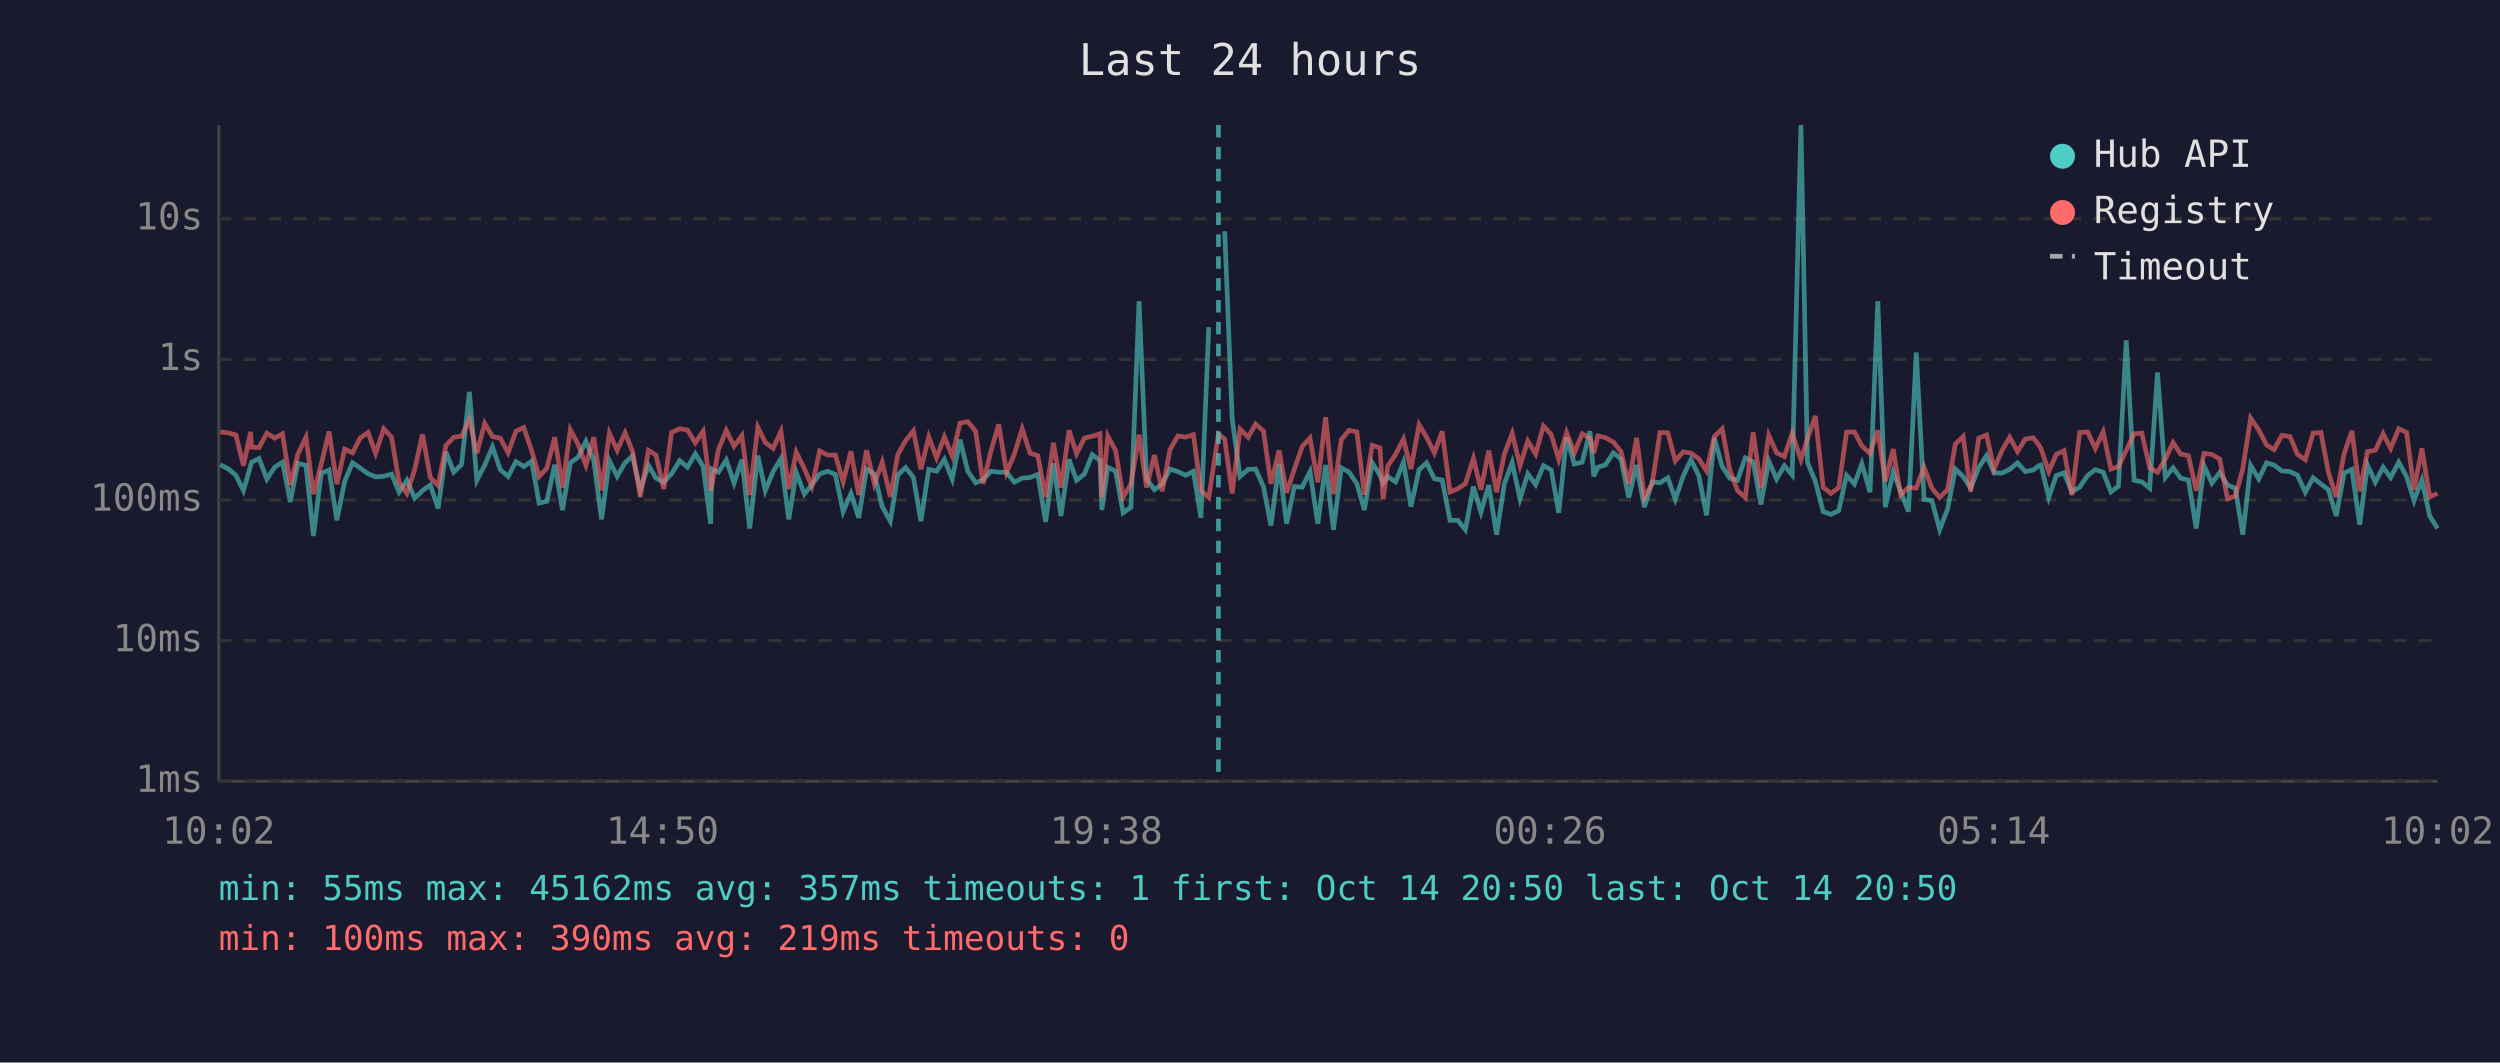
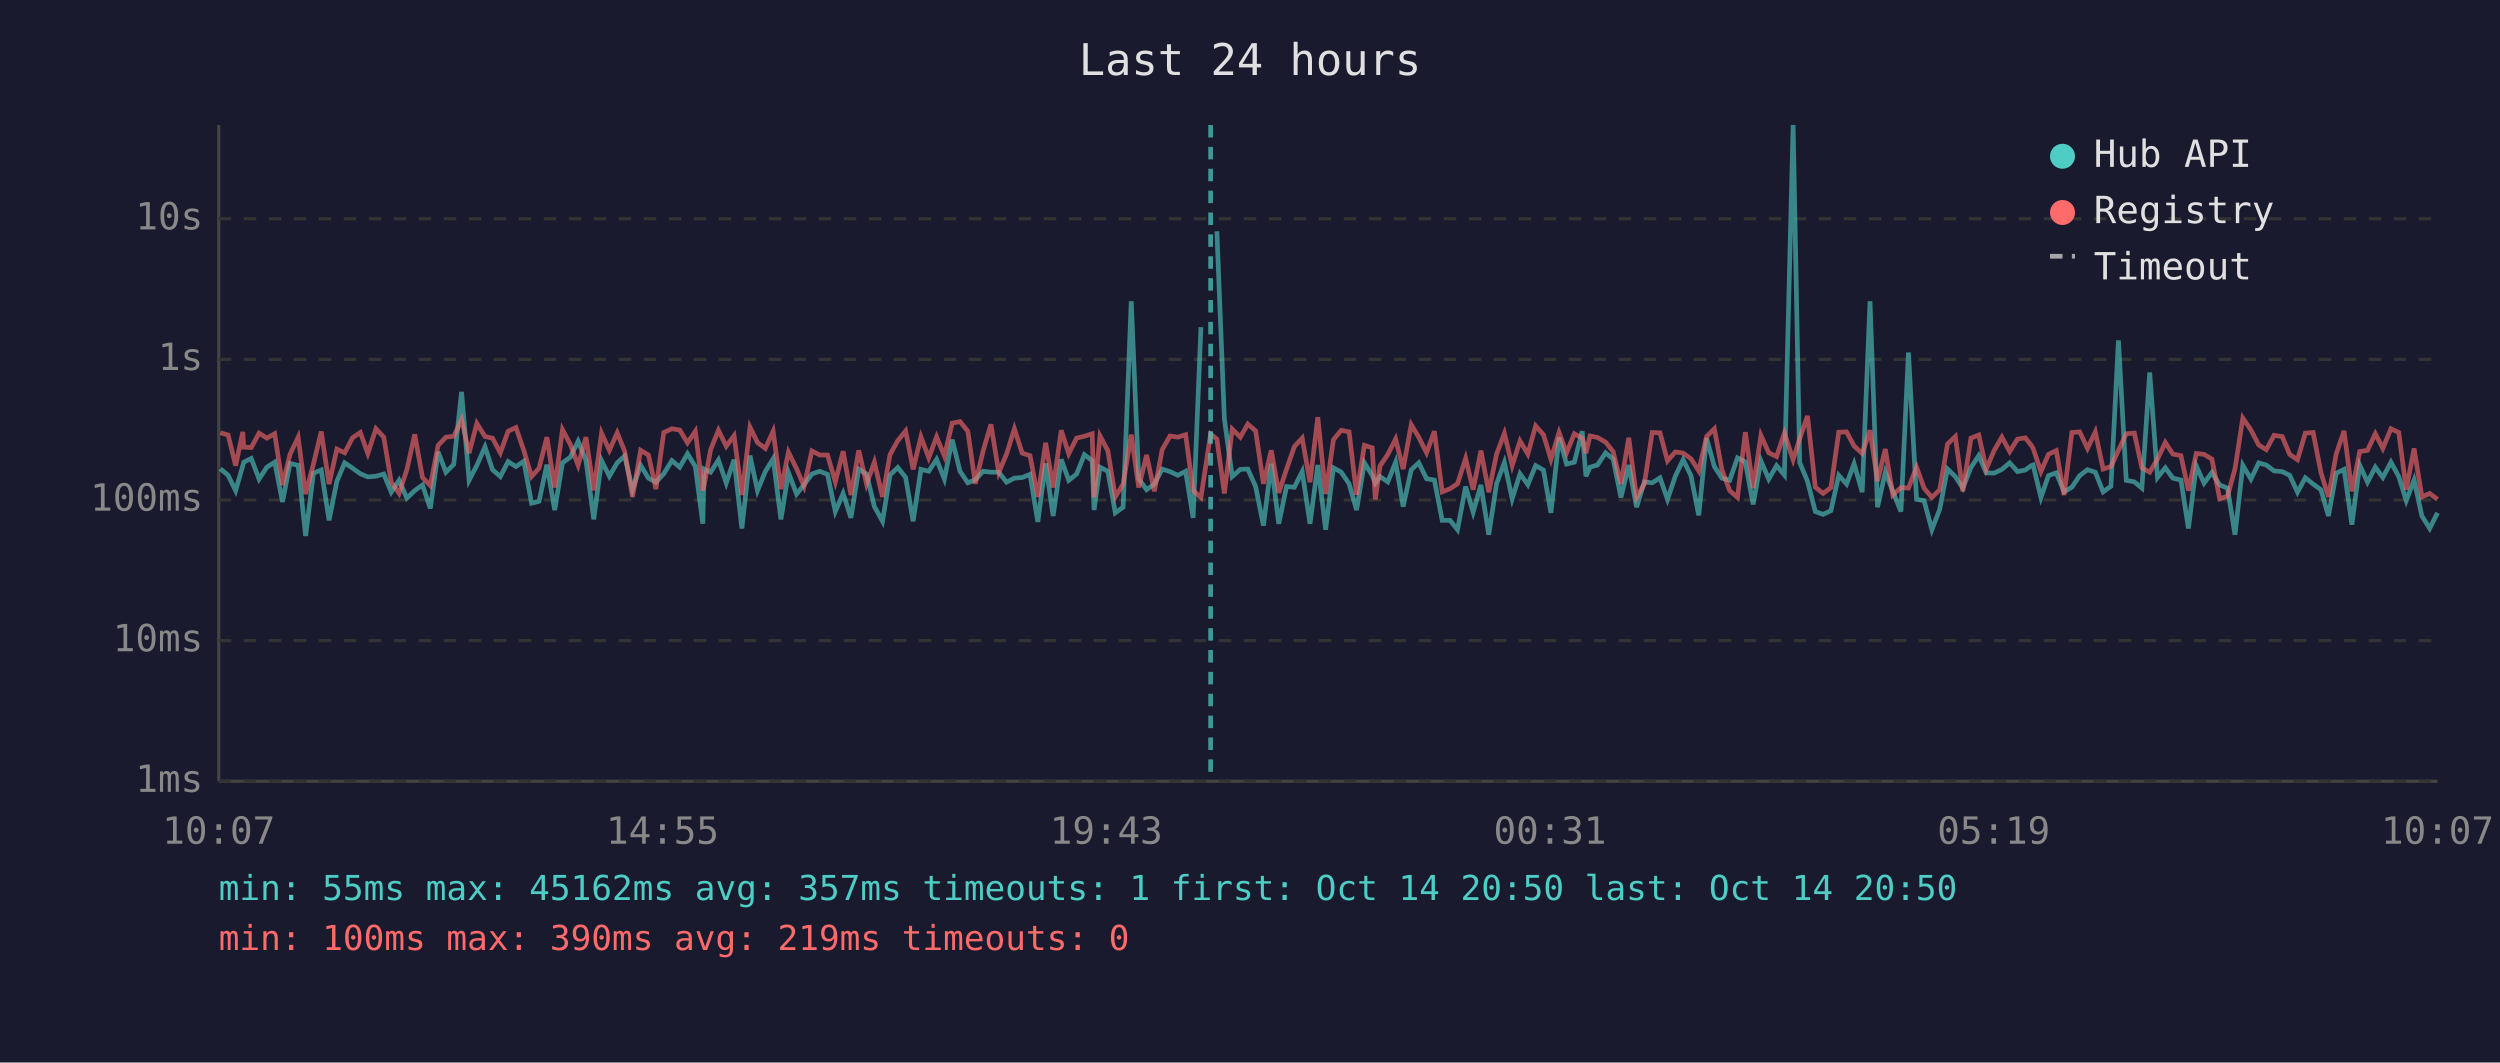
<svg xmlns="http://www.w3.org/2000/svg" viewBox="0 0 800 340" font-family="monospace" font-size="12">
  <rect width="800" height="340" fill="#1a1a2e" />
  <text x="400" y="24" fill="#e0e0e0" font-size="14" text-anchor="middle">Last 24 hours</text>
  <line x1="70" y1="40" x2="70" y2="250" stroke="#444" stroke-width="1" />
  <line x1="70" y1="250" x2="780" y2="250" stroke="#444" stroke-width="1" />
  <line x1="70" y1="250" x2="780" y2="250" stroke="#333" stroke-width="1" stroke-dasharray="4" />
  <text x="65" y="250" fill="#888" text-anchor="end" dominant-baseline="middle">1ms</text>
  <line x1="70" y1="205" x2="780" y2="205" stroke="#333" stroke-width="1" stroke-dasharray="4" />
  <text x="65" y="205" fill="#888" text-anchor="end" dominant-baseline="middle">10ms</text>
  <line x1="70" y1="160" x2="780" y2="160" stroke="#333" stroke-width="1" stroke-dasharray="4" />
  <text x="65" y="160" fill="#888" text-anchor="end" dominant-baseline="middle">100ms</text>
  <line x1="70" y1="115" x2="780" y2="115" stroke="#333" stroke-width="1" stroke-dasharray="4" />
  <text x="65" y="115" fill="#888" text-anchor="end" dominant-baseline="middle">1s</text>
  <line x1="70" y1="70" x2="780" y2="70" stroke="#333" stroke-width="1" stroke-dasharray="4" />
  <text x="65" y="70" fill="#888" text-anchor="end" dominant-baseline="middle">10s</text>
-   <text x="70" y="270" fill="#888" text-anchor="middle">10:02</text>
-   <text x="212" y="270" fill="#888" text-anchor="middle">14:50</text>
-   <text x="354" y="270" fill="#888" text-anchor="middle">19:38</text>
-   <text x="496" y="270" fill="#888" text-anchor="middle">00:26</text>
-   <text x="638" y="270" fill="#888" text-anchor="middle">05:14</text>
-   <text x="780" y="270" fill="#888" text-anchor="middle">10:02</text>
-   <polyline points="70.5,148.7 73.0,150.0 75.5,152.1 77.9,157.0 80.2,149.0 80.5,147.9 82.9,146.7 85.4,153.3 87.9,149.5 90.4,147.9 92.9,160.6 95.3,148.3 97.9,148.9 100.3,171.5 102.8,151.4 105.3,150.4 107.8,166.5 110.3,154.0 112.8,148.1 115.3,149.8 117.8,151.6 120.2,152.6 122.8,152.4 125.3,151.7 127.7,157.5 130.2,153.7 132.7,159.4 135.2,157.0 137.7,155.2 140.2,162.7 142.7,144.6 145.2,151.1 147.7,148.6 150.2,125.4 152.6,153.7 155.1,148.9 157.6,143.0 160.1,150.3 162.6,152.5 165.1,147.7 167.6,149.3 170.1,147.6 172.5,161.0 175.0,160.4 177.5,148.7 180.0,163.2 182.5,148.1 185.0,146.3 187.5,141.2 190.0,147.3 192.5,166.2 195.0,147.4 197.5,152.4 200.0,148.1 202.4,145.9 204.9,156.7 207.5,148.9 209.9,153.0 212.4,154.3 214.9,151.6 217.5,147.4 220.0,149.5 222.5,145.2 225.0,149.3 227.4,167.6 227.8,150.1 229.9,151.1 232.4,147.2 234.9,154.6 237.4,147.1 239.9,169.1 242.5,145.8 244.9,157.0 247.4,150.9 249.9,146.8 252.4,166.2 254.8,151.2 257.4,158.1 259.8,155.1 262.3,151.7 264.8,150.8 267.3,151.8 269.8,163.7 272.3,157.9 274.8,165.7 277.3,150.1 279.8,151.7 282.3,162.1 284.9,166.8 287.3,152.0 289.8,149.6 292.3,152.8 294.7,166.8 297.2,150.2 299.7,150.8 302.2,147.0 304.7,153.3 307.2,140.7 309.7,150.8 312.2,154.5 314.6,153.5 317.1,150.8 319.6,151.1 322.1,151.1 324.6,154.3 327.1,153.0 329.6,152.8 332.1,151.8 334.6,167.0 337.1,148.3 339.5,165.1 342.1,147.0 344.5,153.7 347.0,151.7 349.5,145.5 352.0,147.4 352.6,163.2 354.5,149.5 357.0,150.8 359.4,164.1 361.9,162.3 364.5,96.4 366.9,153.2 369.4,156.7 371.9,154.9 374.4,150.1 376.9,150.9 379.4,152.1 381.9,150.8 384.3,165.7 386.8,104.7" fill="none" stroke="#4ecdc4" stroke-width="1.5" opacity="0.6" />
-   <polyline points="391.9,74.0 394.3,134.0 396.8,152.5 399.4,150.2 401.8,150.1 404.3,155.7 406.7,168.2 409.3,148.4 411.7,167.6 414.2,155.7 416.7,155.9 419.2,150.9 421.7,167.6 424.2,148.8 426.7,169.5 429.2,149.7 431.7,151.1 434.2,154.8 436.6,163.2 439.1,148.1 441.6,152.1 442.6,154.6 444.1,152.5 446.6,154.2 449.1,147.9 451.5,162.1 454.1,150.3 456.5,148.1 459.0,153.2 461.5,153.6 464.0,166.5 466.5,166.5 468.9,169.5 471.5,155.7 473.9,163.9 476.4,155.2 478.9,171.1 481.4,154.8 483.9,148.0 486.4,159.6 488.9,151.6 491.4,155.1 493.9,149.0 496.4,150.4 498.8,164.1 501.3,140.0 503.8,148.5 506.3,147.9 508.8,138.0 510.0,152.4 511.3,149.5 513.7,148.8 516.3,144.9 518.7,146.9 521.2,159.2 523.7,148.8 526.2,162.3 528.7,154.2 531.2,154.5 533.7,152.9 536.1,159.8 538.6,152.4 541.1,147.1 543.6,152.2 546.1,164.9 548.6,140.2 551.1,149.3 553.5,153.0 556.0,153.7 558.5,146.5 561.0,147.8 563.5,161.4 566.0,147.5 568.5,153.3 571.0,149.0 573.5,152.0 576.3,40.0 578.4,148.0 580.9,154.0 583.4,163.7 585.9,164.6 588.4,163.4 590.9,152.1 593.4,154.9 595.8,148.4 598.4,157.5 600.9,96.4 603.3,162.3 605.8,151.1 608.2,157.2 610.7,163.7 613.2,112.8 615.7,159.8 618.2,160.2 620.7,169.5 623.2,163.0 625.7,150.1 628.2,152.5 630.6,156.2 633.2,149.6 635.7,145.8 638.1,151.3 640.6,151.4 643.1,150.2 645.6,148.1 648.1,150.9 650.6,150.4 652.5,149.0 653.1,148.8 655.6,159.2 658.0,152.2 660.5,151.3 663.0,157.4 665.5,155.9 668.0,152.2 670.5,150.3 673.0,151.1 675.5,157.4 677.9,155.6 680.4,108.9 682.9,153.7 685.4,154.2 687.9,156.2 690.4,119.2 692.9,152.8 695.4,149.7 697.8,153.0 700.3,153.6 702.8,169.1 705.3,149.1 707.8,154.6 710.3,151.2 712.8,155.2 715.3,156.2 717.7,171.1 720.2,148.9 722.8,153.3 725.3,148.1 727.7,148.8 730.2,150.7 732.8,150.9 735.2,152.1 737.7,157.5 740.2,152.9 742.7,154.9 745.1,156.7 747.6,165.1 750.1,151.4 752.6,150.2 755.1,167.9 757.6,148.8 760.1,154.3 762.6,149.5 765.0,152.8 767.6,147.9 770.1,152.5 772.5,160.2 775.0,153.6 777.5,165.1 780.0,169.1" fill="none" stroke="#4ecdc4" stroke-width="1.5" opacity="0.6" />
-   <polyline points="70.5,138.2 73.0,138.5 75.5,139.2 77.9,149.0 80.2,138.2 80.5,143.1 82.9,143.2 85.4,138.6 87.9,140.2 90.4,138.8 92.9,155.2 95.3,145.4 97.9,139.9 100.3,158.1 102.8,148.5 105.3,138.1 107.8,154.9 110.3,143.7 112.8,144.9 115.3,140.1 117.8,138.4 120.2,145.1 122.8,137.2 125.3,139.9 127.7,154.3 130.2,157.9 132.7,150.3 135.2,139.0 137.7,152.8 140.2,155.4 142.7,142.5 145.2,139.9 147.7,139.6 150.2,134.3 152.6,145.0 155.1,135.5 157.6,139.7 160.1,140.2 162.6,144.9 165.1,138.0 167.6,136.8 170.1,144.1 172.5,152.5 175.0,149.8 177.5,139.9 180.0,156.0 182.5,137.5 185.0,142.2 187.5,148.9 190.0,139.9 192.5,156.9 195.0,138.6 197.5,144.1 200.0,138.5 202.4,144.4 204.9,159.0 207.5,144.1 209.9,145.6 212.4,156.5 214.9,138.4 217.5,137.2 220.0,137.6 222.5,141.7 225.0,138.0 227.4,157.0 227.8,155.4 229.9,143.9 232.4,137.7 234.9,142.8 237.4,139.4 239.9,158.4 242.5,136.7 244.9,141.6 247.4,143.5 249.9,138.0 252.4,156.5 254.8,144.7 257.4,150.0 259.8,155.6 262.3,144.3 264.8,145.6 267.3,145.6 269.8,154.2 272.3,144.4 274.8,158.4 277.3,144.1 279.8,154.9 282.3,147.9 284.9,159.0 287.3,145.5 289.8,141.0 292.3,137.9 294.7,150.2 297.2,139.8 299.7,146.5 302.2,139.8 304.7,145.9 307.2,135.4 309.7,134.9 312.2,138.0 314.6,154.8 317.1,144.3 319.6,135.8 322.1,151.2 324.6,145.3 327.1,137.2 329.6,145.0 332.1,145.8 334.6,159.0 337.1,141.7 339.5,156.0 342.1,137.7 344.5,145.2 347.0,140.2 349.5,139.6 352.0,138.8 352.6,159.2 354.5,139.5 357.0,144.2 359.4,159.0 361.9,154.9 364.5,139.1 366.9,156.0 369.4,145.6 371.9,157.2 374.4,143.9 376.9,139.5 379.4,139.9 381.9,139.1 384.3,157.0 386.8,159.2 389.9,138.9 391.9,140.5 394.3,157.9 396.8,137.3 399.4,139.9 401.8,135.7 404.3,137.9 406.7,154.8 409.3,144.1 411.7,157.7 414.2,150.1 416.7,142.9 419.2,140.2 421.7,154.3 424.2,133.5 426.7,158.1 429.2,140.7 431.7,137.7 434.2,138.2 436.6,158.3 439.1,142.5 441.6,143.3 442.6,159.8 444.1,149.1 446.6,145.4 449.1,140.5 451.5,150.1 454.1,135.9 456.5,139.9 459.0,144.9 461.5,138.0 464.0,157.4 466.5,156.4 468.9,154.8 471.5,146.7 473.9,156.7 476.4,144.2 478.9,157.5 481.4,145.3 483.9,138.7 486.4,149.0 488.9,141.1 491.4,145.3 493.9,136.3 496.4,139.1 498.8,147.0 501.3,138.4 503.8,144.9 506.3,138.8 508.8,140.2 510.0,145.0 511.3,139.5 513.7,140.0 516.3,141.5 518.7,144.5 521.2,154.9 523.7,140.1 526.2,159.2 528.7,154.8 531.2,138.4 533.7,138.5 536.1,147.5 538.6,144.6 541.1,145.0 543.6,146.8 546.1,150.7 548.6,139.7 551.1,137.2 553.5,150.3 556.0,157.0 558.5,159.2 561.0,138.3 563.5,156.2 566.0,139.3 568.5,144.9 571.0,146.1 573.5,138.6 576.3,147.1 578.4,140.4 580.9,133.1 583.4,155.9 585.9,157.9 588.4,156.0 590.9,138.3 593.4,138.2 595.8,142.7 598.4,145.1 600.9,137.7 603.3,154.0 605.8,143.7 608.2,158.4 610.7,156.0 613.2,156.2 615.7,149.5 618.2,156.2 620.7,159.2 623.2,156.7 625.7,142.1 628.2,139.7 630.6,157.2 633.2,140.2 635.7,139.2 638.1,150.1 640.6,144.2 643.1,139.9 645.6,144.5 648.1,140.5 650.6,140.1 652.5,142.5 653.1,143.5 655.6,150.9 658.0,145.4 660.5,144.2 663.0,158.4 665.5,138.4 668.0,138.2 670.5,143.5 673.0,138.2 675.5,150.1 677.9,149.3 680.4,144.1 682.9,138.8 685.4,138.6 687.9,149.7 690.4,151.1 692.9,146.9 695.4,141.6 697.8,145.3 700.3,145.8 702.8,157.0 705.3,145.1 707.8,145.4 710.3,146.9 712.8,159.6 715.3,158.8 717.7,150.0 720.2,133.8 722.8,137.6 725.3,142.4 727.7,143.9 730.2,139.3 732.8,139.7 735.2,145.4 737.7,147.1 740.2,138.6 742.7,138.4 745.1,151.2 747.6,159.0 750.1,145.2 752.6,137.9 755.1,157.2 757.6,144.5 760.1,144.1 762.6,138.8 765.0,143.5 767.6,137.2 770.1,138.4 772.5,156.7 775.0,143.5 777.5,159.0 780.0,157.9" fill="none" stroke="#ff6b6b" stroke-width="1.5" opacity="0.6" />
-   <line x1="389.9" y1="40" x2="389.9" y2="250" stroke="#4ecdc4" stroke-width="1.5" stroke-dasharray="4,3" opacity="0.7" />
+   <text x="70" y="270" fill="#888" text-anchor="middle">10:07</text>
+   <text x="212" y="270" fill="#888" text-anchor="middle">14:55</text>
+   <text x="354" y="270" fill="#888" text-anchor="middle">19:43</text>
+   <text x="496" y="270" fill="#888" text-anchor="middle">00:31</text>
+   <text x="638" y="270" fill="#888" text-anchor="middle">05:19</text>
+   <text x="780" y="270" fill="#888" text-anchor="middle">10:07</text>
+   <polyline points="70.5,150.0 73.0,152.1 75.4,157.0 77.7,149.0 78.0,147.9 80.4,146.7 82.9,153.3 85.4,149.5 87.9,147.9 90.4,160.6 92.8,148.3 95.4,148.9 97.8,171.5 100.3,151.4 102.8,150.4 105.3,166.5 107.8,154.0 110.3,148.1 112.8,149.8 115.3,151.6 117.7,152.6 120.3,152.4 122.8,151.7 125.2,157.5 127.7,153.7 130.2,159.4 132.7,157.0 135.2,155.2 137.7,162.7 140.2,144.6 142.7,151.1 145.2,148.6 147.7,125.4 150.1,153.7 152.6,148.9 155.2,143.0 157.6,150.3 160.1,152.5 162.6,147.7 165.1,149.3 167.6,147.6 170.1,161.0 172.5,160.4 175.0,148.7 177.5,163.2 180.0,148.1 182.5,146.3 185.0,141.2 187.5,147.3 190.0,166.2 192.5,147.4 195.0,152.4 197.5,148.1 199.9,145.9 202.4,156.7 205.0,148.9 207.5,153.0 209.9,154.3 212.4,151.6 215.0,147.4 217.5,149.5 220.0,145.2 222.5,149.3 224.9,167.6 225.3,150.1 227.4,151.1 229.9,147.2 232.4,154.6 234.9,147.1 237.4,169.1 240.0,145.8 242.4,157.0 244.9,150.9 247.4,146.8 249.9,166.2 252.3,151.2 254.9,158.1 257.3,155.1 259.8,151.7 262.3,150.8 264.8,151.8 267.3,163.7 269.8,157.9 272.3,165.7 274.8,150.1 277.3,151.7 279.8,162.1 282.4,166.8 284.8,152.0 287.3,149.6 289.8,152.8 292.2,166.8 294.7,150.2 297.2,150.8 299.7,147.0 302.2,153.3 304.7,140.7 307.2,150.8 309.7,154.5 312.1,153.5 314.6,150.8 317.1,151.1 319.6,151.1 322.1,154.3 324.6,153.0 327.1,152.8 329.6,151.8 332.1,167.0 334.6,148.3 337.0,165.1 339.6,147.0 342.0,153.7 344.5,151.7 347.0,145.5 349.5,147.4 350.1,163.2 352.0,149.5 354.5,150.8 356.9,164.1 359.4,162.3 362.0,96.4 364.4,153.2 366.9,156.7 369.4,154.9 371.9,150.1 374.4,150.9 376.9,152.1 379.4,150.8 381.8,165.7 384.3,104.7" fill="none" stroke="#4ecdc4" stroke-width="1.5" opacity="0.6" />
+   <polyline points="389.4,74.0 391.8,134.0 394.3,152.5 396.9,150.2 399.3,150.1 401.8,155.7 404.3,168.2 406.8,148.4 409.2,167.6 411.7,155.7 414.2,155.9 416.7,150.9 419.2,167.6 421.7,148.8 424.2,169.5 426.7,149.7 429.2,151.1 431.7,154.8 434.1,163.2 436.6,148.1 439.1,152.1 440.1,154.6 441.6,152.5 444.1,154.2 446.6,147.9 449.0,162.1 451.6,150.3 454.0,148.1 456.5,153.2 459.0,153.6 461.5,166.5 464.0,166.5 466.4,169.5 469.0,155.7 471.4,163.9 473.9,155.2 476.4,171.1 478.9,154.8 481.4,148.0 483.9,159.6 486.4,151.6 488.9,155.1 491.4,149.0 493.9,150.4 496.3,164.1 498.9,140.0 501.3,148.5 503.8,147.9 506.3,138.0 507.5,152.4 508.8,149.5 511.2,148.8 513.8,144.9 516.2,146.9 518.7,159.2 521.2,148.8 523.7,162.3 526.2,154.2 528.7,154.5 531.2,152.9 533.6,159.8 536.1,152.4 538.6,147.1 541.1,152.2 543.6,164.9 546.1,140.2 548.6,149.3 551.0,153.0 553.5,153.7 556.0,146.5 558.5,147.8 561.0,161.4 563.5,147.5 566.0,153.3 568.5,149.0 571.0,152.0 573.8,40.0 575.9,148.0 578.4,154.0 580.9,163.7 583.4,164.6 585.9,163.4 588.4,152.1 590.9,154.9 593.3,148.4 595.9,157.5 598.4,96.4 600.8,162.3 603.3,151.1 605.7,157.2 608.3,163.7 610.7,112.8 613.3,159.8 615.7,160.2 618.2,169.5 620.7,163.0 623.2,150.1 625.7,152.5 628.1,156.2 630.7,149.6 633.2,145.8 635.6,151.3 638.1,151.4 640.6,150.2 643.1,148.1 645.6,150.9 648.1,150.4 650.0,149.0 650.6,148.8 653.1,159.2 655.5,152.2 658.0,151.3 660.5,157.4 663.0,155.9 665.5,152.2 668.0,150.3 670.5,151.1 673.0,157.4 675.5,155.6 677.9,108.9 680.4,153.7 683.0,154.2 685.4,156.2 687.9,119.2 690.4,152.8 692.9,149.7 695.3,153.0 697.9,153.6 700.3,169.1 702.8,149.1 705.3,154.6 707.8,151.2 710.3,155.2 712.8,156.2 715.2,171.1 717.7,148.9 720.3,153.3 722.8,148.1 725.2,148.8 727.7,150.7 730.3,150.9 732.7,152.1 735.2,157.5 737.7,152.9 740.2,154.9 742.7,156.7 745.1,165.1 747.6,151.4 750.1,150.2 752.6,167.9 755.1,148.8 757.6,154.3 760.1,149.5 762.5,152.8 765.1,147.9 767.6,152.5 770.0,160.2 772.5,153.6 775.0,165.1 777.5,169.1 780.0,164.1" fill="none" stroke="#4ecdc4" stroke-width="1.5" opacity="0.6" />
+   <polyline points="70.5,138.5 73.0,139.2 75.4,149.0 77.7,138.2 78.0,143.1 80.4,143.2 82.9,138.6 85.4,140.2 87.9,138.8 90.4,155.2 92.8,145.4 95.4,139.9 97.8,158.1 100.3,148.5 102.8,138.1 105.3,154.9 107.8,143.7 110.3,144.9 112.8,140.1 115.3,138.4 117.7,145.1 120.3,137.2 122.8,139.9 125.2,154.3 127.7,157.9 130.2,150.3 132.7,139.0 135.2,152.8 137.7,155.4 140.2,142.5 142.7,139.9 145.2,139.6 147.7,134.3 150.1,145.0 152.6,135.5 155.2,139.7 157.6,140.2 160.1,144.9 162.6,138.0 165.1,136.8 167.6,144.1 170.1,152.5 172.5,149.8 175.0,139.9 177.5,156.0 180.0,137.5 182.5,142.2 185.0,148.9 187.5,139.9 190.0,156.9 192.5,138.6 195.0,144.1 197.5,138.5 199.9,144.4 202.4,159.0 205.0,144.1 207.5,145.6 209.9,156.5 212.4,138.4 215.0,137.2 217.5,137.6 220.0,141.7 222.5,138.0 224.9,157.0 225.3,155.4 227.4,143.9 229.9,137.7 232.4,142.8 234.9,139.4 237.4,158.4 240.0,136.7 242.4,141.6 244.9,143.5 247.4,138.0 249.9,156.5 252.3,144.7 254.9,150.0 257.3,155.6 259.8,144.3 262.3,145.6 264.8,145.6 267.3,154.2 269.8,144.4 272.3,158.4 274.8,144.1 277.3,154.9 279.8,147.9 282.4,159.0 284.8,145.5 287.3,141.0 289.8,137.9 292.2,150.2 294.7,139.8 297.2,146.5 299.7,139.8 302.2,145.9 304.7,135.4 307.2,134.9 309.7,138.0 312.1,154.8 314.6,144.3 317.1,135.8 319.6,151.2 322.1,145.3 324.6,137.2 327.1,145.0 329.6,145.8 332.1,159.0 334.6,141.7 337.0,156.0 339.6,137.7 342.0,145.2 344.5,140.2 347.0,139.6 349.5,138.8 350.1,159.2 352.0,139.5 354.5,144.2 356.9,159.0 359.4,154.9 362.0,139.1 364.4,156.0 366.9,145.6 369.4,157.2 371.9,143.9 374.4,139.5 376.9,139.9 379.4,139.1 381.8,157.0 384.3,159.2 387.4,138.9 389.4,140.5 391.8,157.9 394.3,137.3 396.9,139.9 399.3,135.7 401.8,137.9 404.3,154.8 406.8,144.1 409.2,157.7 411.7,150.1 414.2,142.9 416.7,140.2 419.2,154.3 421.7,133.5 424.2,158.1 426.7,140.7 429.2,137.7 431.7,138.2 434.1,158.3 436.6,142.5 439.1,143.3 440.1,159.8 441.6,149.1 444.1,145.4 446.6,140.5 449.0,150.1 451.6,135.9 454.0,139.9 456.5,144.9 459.0,138.0 461.5,157.4 464.0,156.4 466.4,154.8 469.0,146.7 471.4,156.7 473.9,144.2 476.4,157.5 478.9,145.3 481.4,138.7 483.9,149.0 486.4,141.1 488.9,145.3 491.4,136.3 493.9,139.1 496.3,147.0 498.9,138.4 501.3,144.9 503.8,138.8 506.3,140.2 507.5,145.0 508.8,139.5 511.2,140.0 513.8,141.5 516.2,144.5 518.7,154.9 521.2,140.1 523.7,159.2 526.2,154.8 528.7,138.4 531.2,138.5 533.6,147.5 536.1,144.6 538.6,145.0 541.1,146.8 543.6,150.7 546.1,139.7 548.6,137.2 551.0,150.3 553.5,157.0 556.0,159.2 558.5,138.3 561.0,156.2 563.5,139.3 566.0,144.9 568.5,146.1 571.0,138.6 573.8,147.1 575.9,140.4 578.4,133.1 580.9,155.9 583.4,157.9 585.9,156.0 588.4,138.3 590.9,138.2 593.3,142.7 595.9,145.1 598.4,137.7 600.8,154.0 603.3,143.7 605.7,158.4 608.3,156.0 610.7,156.2 613.3,149.5 615.7,156.2 618.2,159.2 620.7,156.7 623.2,142.1 625.7,139.7 628.1,157.2 630.7,140.2 633.2,139.2 635.6,150.1 638.1,144.2 640.6,139.9 643.1,144.5 645.6,140.5 648.1,140.1 650.0,142.5 650.6,143.5 653.1,150.9 655.5,145.4 658.0,144.2 660.5,158.4 663.0,138.4 665.5,138.2 668.0,143.5 670.5,138.2 673.0,150.1 675.5,149.3 677.9,144.1 680.4,138.8 683.0,138.6 685.4,149.7 687.9,151.1 690.4,146.9 692.9,141.6 695.3,145.3 697.9,145.8 700.3,157.0 702.8,145.1 705.3,145.4 707.8,146.9 710.3,159.6 712.8,158.8 715.2,150.0 717.7,133.8 720.3,137.6 722.8,142.4 725.2,143.9 727.7,139.3 730.3,139.7 732.7,145.4 735.2,147.1 737.7,138.6 740.2,138.4 742.7,151.2 745.1,159.0 747.6,145.2 750.1,137.9 752.6,157.2 755.1,144.5 757.6,144.1 760.1,138.8 762.5,143.5 765.1,137.2 767.6,138.4 770.0,156.7 772.5,143.5 775.0,159.0 777.5,157.9 780.0,159.8" fill="none" stroke="#ff6b6b" stroke-width="1.5" opacity="0.6" />
+   <line x1="387.4" y1="40" x2="387.4" y2="250" stroke="#4ecdc4" stroke-width="1.5" stroke-dasharray="4,3" opacity="0.7" />
  <circle cx="660" cy="50" r="4" fill="#4ecdc4" />
  <text x="670" y="50" fill="#e0e0e0" dominant-baseline="middle">Hub API</text>
  <circle cx="660" cy="68" r="4" fill="#ff6b6b" />
  <text x="670" y="68" fill="#e0e0e0" dominant-baseline="middle">Registry</text>
  <line x1="656" y1="82" x2="664" y2="82" stroke="#e0e0e0" stroke-width="1.5" stroke-dasharray="4,3" opacity="0.7" />
  <text x="670" y="86" fill="#e0e0e0" dominant-baseline="middle">Timeout</text>
  <text x="70" y="288" fill="#4ecdc4" font-size="11">min: 55ms  max: 45162ms  avg: 357ms  timeouts: 1  first: Oct 14 20:50  last: Oct 14 20:50</text>
  <text x="70" y="304" fill="#ff6b6b" font-size="11">min: 100ms  max: 390ms  avg: 219ms  timeouts: 0</text>
</svg>
